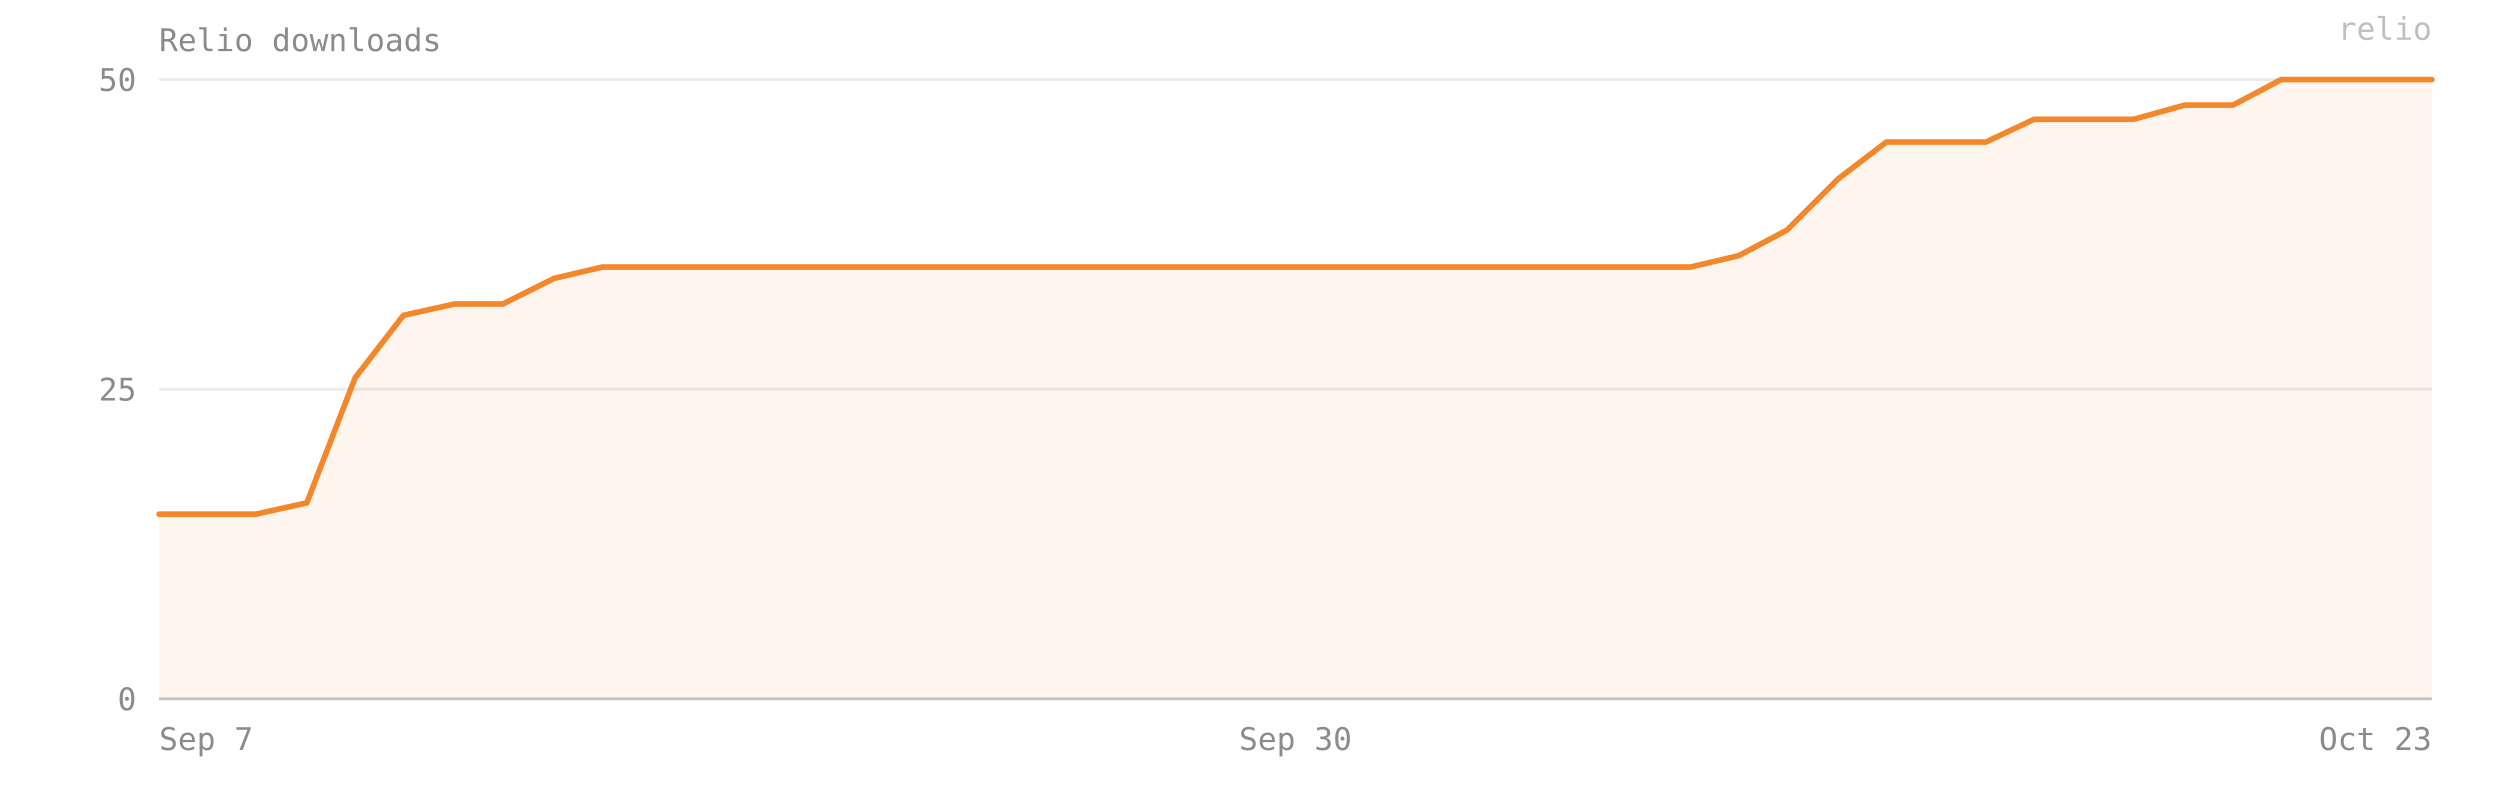
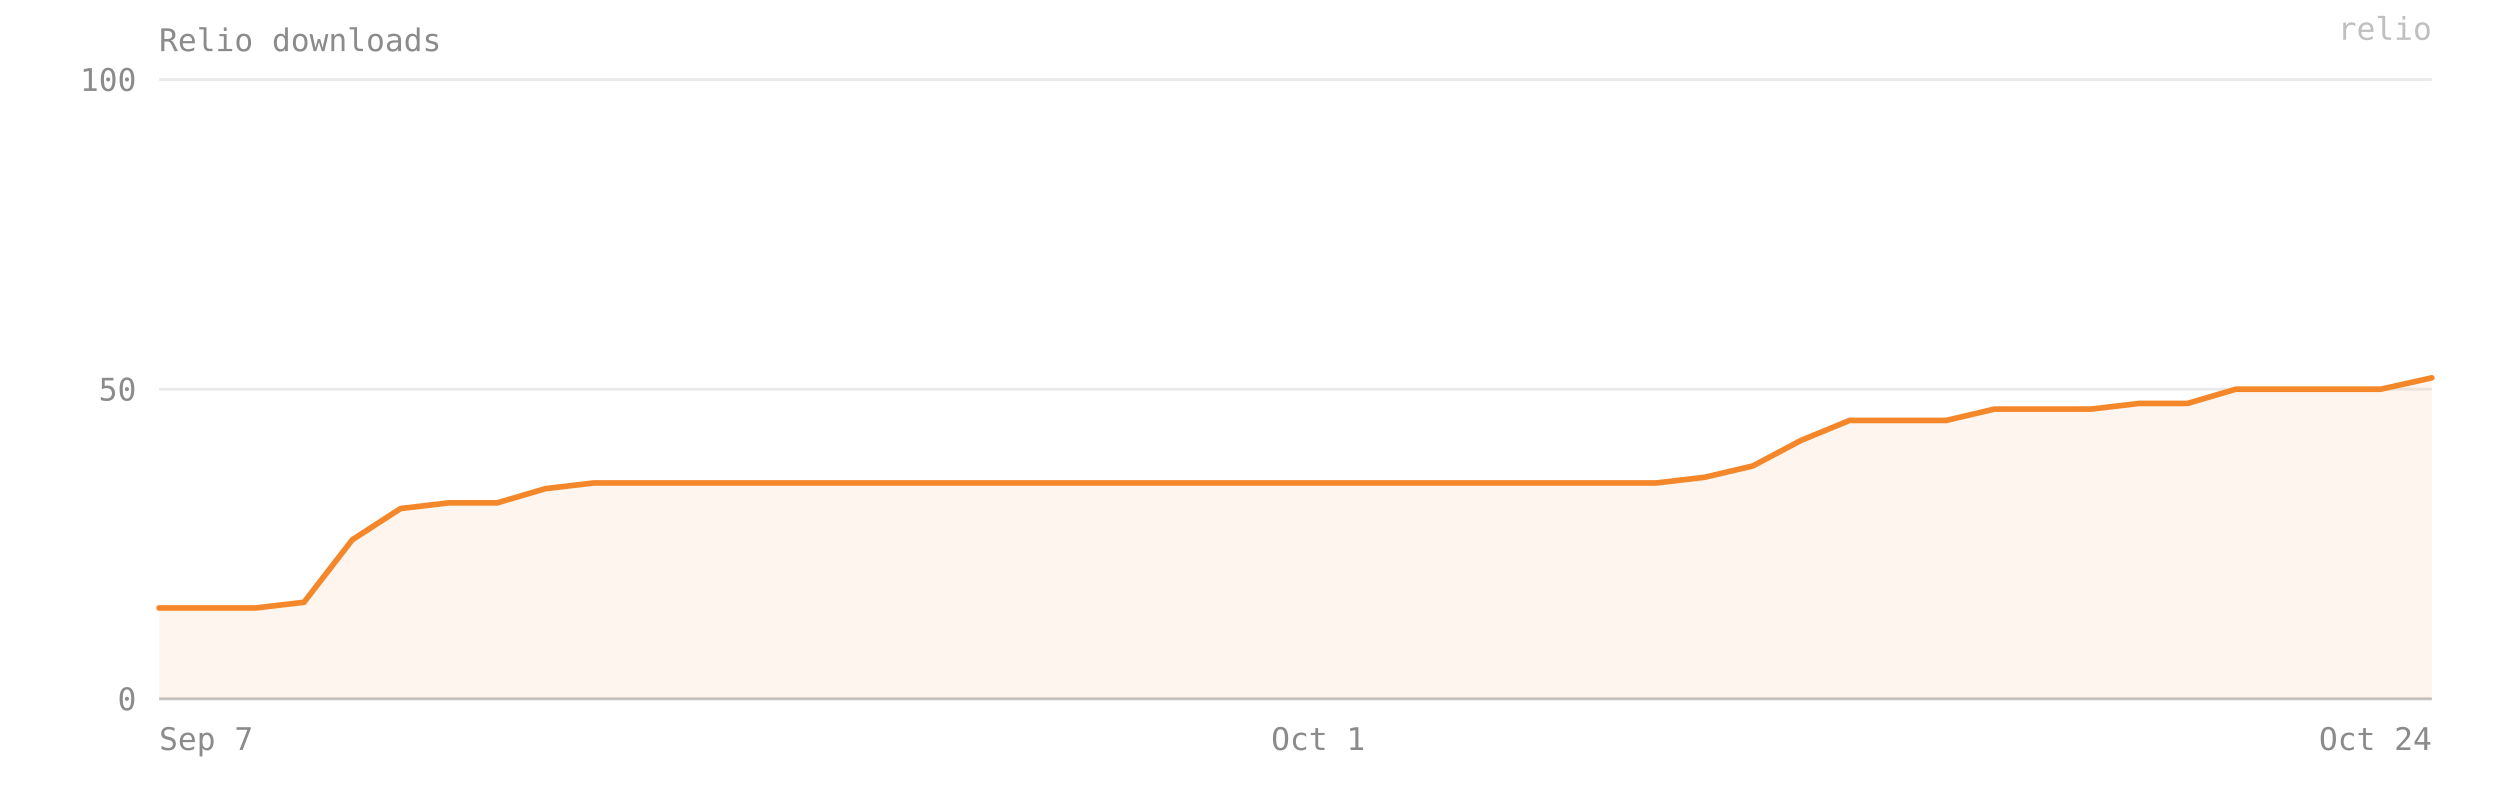
- <svg xmlns="http://www.w3.org/2000/svg" viewBox="0 0 880 280" width="100%" preserveAspectRatio="xMidYMid meet" role="img" aria-label="Relio downloads — 50 on 2026-10-23">
+ <svg xmlns="http://www.w3.org/2000/svg" viewBox="0 0 880 280" width="100%" preserveAspectRatio="xMidYMid meet" role="img" aria-label="Relio downloads — 52 on 2026-10-24">
  <style>text{font-family:ui-monospace, SFMono-Regular, Menlo, Consolas, monospace;font-size:11px;fill:#8b8b8b}</style>
  <text x="56" y="18" font-size="12">Relio downloads</text>
  <line x1="56" y1="246" x2="856" y2="246" stroke="#8b8b8b" stroke-opacity="0.18" />
  <text x="48" y="250" text-anchor="end">0</text>
  <line x1="56" y1="137" x2="856" y2="137" stroke="#8b8b8b" stroke-opacity="0.18" />
-   <text x="48" y="141" text-anchor="end">25</text>
+   <text x="48" y="141" text-anchor="end">50</text>
  <line x1="56" y1="28" x2="856" y2="28" stroke="#8b8b8b" stroke-opacity="0.18" />
-   <text x="48" y="32" text-anchor="end">50</text>
-   <path d="M 56,246 L 56,181 73,181 90,181 108,177 125,133 142,111 160,107 177,107 195,98 212,94 229,94 247,94 264,94 282,94 299,94 316,94 334,94 351,94 369,94 386,94 403,94 421,94 438,94 456,94 473,94 490,94 508,94 525,94 542,94 560,94 577,94 595,94 612,90 629,81 647,63 664,50 682,50 699,50 716,42 734,42 751,42 769,37 786,37 803,28 821,28 838,28 856,28 L 856,246 Z" fill="#F5872B" fill-opacity="0.08" />
-   <polyline points="56,181 73,181 90,181 108,177 125,133 142,111 160,107 177,107 195,98 212,94 229,94 247,94 264,94 282,94 299,94 316,94 334,94 351,94 369,94 386,94 403,94 421,94 438,94 456,94 473,94 490,94 508,94 525,94 542,94 560,94 577,94 595,94 612,90 629,81 647,63 664,50 682,50 699,50 716,42 734,42 751,42 769,37 786,37 803,28 821,28 838,28 856,28" fill="none" stroke="#F5872B" stroke-width="2" stroke-linejoin="round" stroke-linecap="round" />
+   <text x="48" y="32" text-anchor="end">100</text>
+   <path d="M 56,246 L 56,214 73,214 90,214 107,212 124,190 141,179 158,177 175,177 192,172 209,170 226,170 243,170 260,170 277,170 294,170 311,170 328,170 345,170 362,170 379,170 396,170 413,170 430,170 447,170 464,170 481,170 498,170 515,170 532,170 549,170 566,170 583,170 600,168 617,164 634,155 651,148 668,148 685,148 702,144 719,144 736,144 753,142 770,142 787,137 804,137 821,137 838,137 856,133 L 856,246 Z" fill="#F5872B" fill-opacity="0.08" />
+   <polyline points="56,214 73,214 90,214 107,212 124,190 141,179 158,177 175,177 192,172 209,170 226,170 243,170 260,170 277,170 294,170 311,170 328,170 345,170 362,170 379,170 396,170 413,170 430,170 447,170 464,170 481,170 498,170 515,170 532,170 549,170 566,170 583,170 600,168 617,164 634,155 651,148 668,148 685,148 702,144 719,144 736,144 753,142 770,142 787,137 804,137 821,137 838,137 856,133" fill="none" stroke="#F5872B" stroke-width="2" stroke-linejoin="round" stroke-linecap="round" />
  <line x1="56" y1="246" x2="856" y2="246" stroke="#8b8b8b" stroke-opacity="0.4" />
  <text x="56" y="264" text-anchor="start">Sep 7</text>
-   <text x="456" y="264" text-anchor="middle">Sep 30</text>
-   <text x="856" y="264" text-anchor="end">Oct 23</text>
+   <text x="464" y="264" text-anchor="middle">Oct 1</text>
+   <text x="856" y="264" text-anchor="end">Oct 24</text>
  <text x="856" y="14" text-anchor="end" fill="#F5872B" fill-opacity="0.55" font-size="10">relio</text>
</svg>
